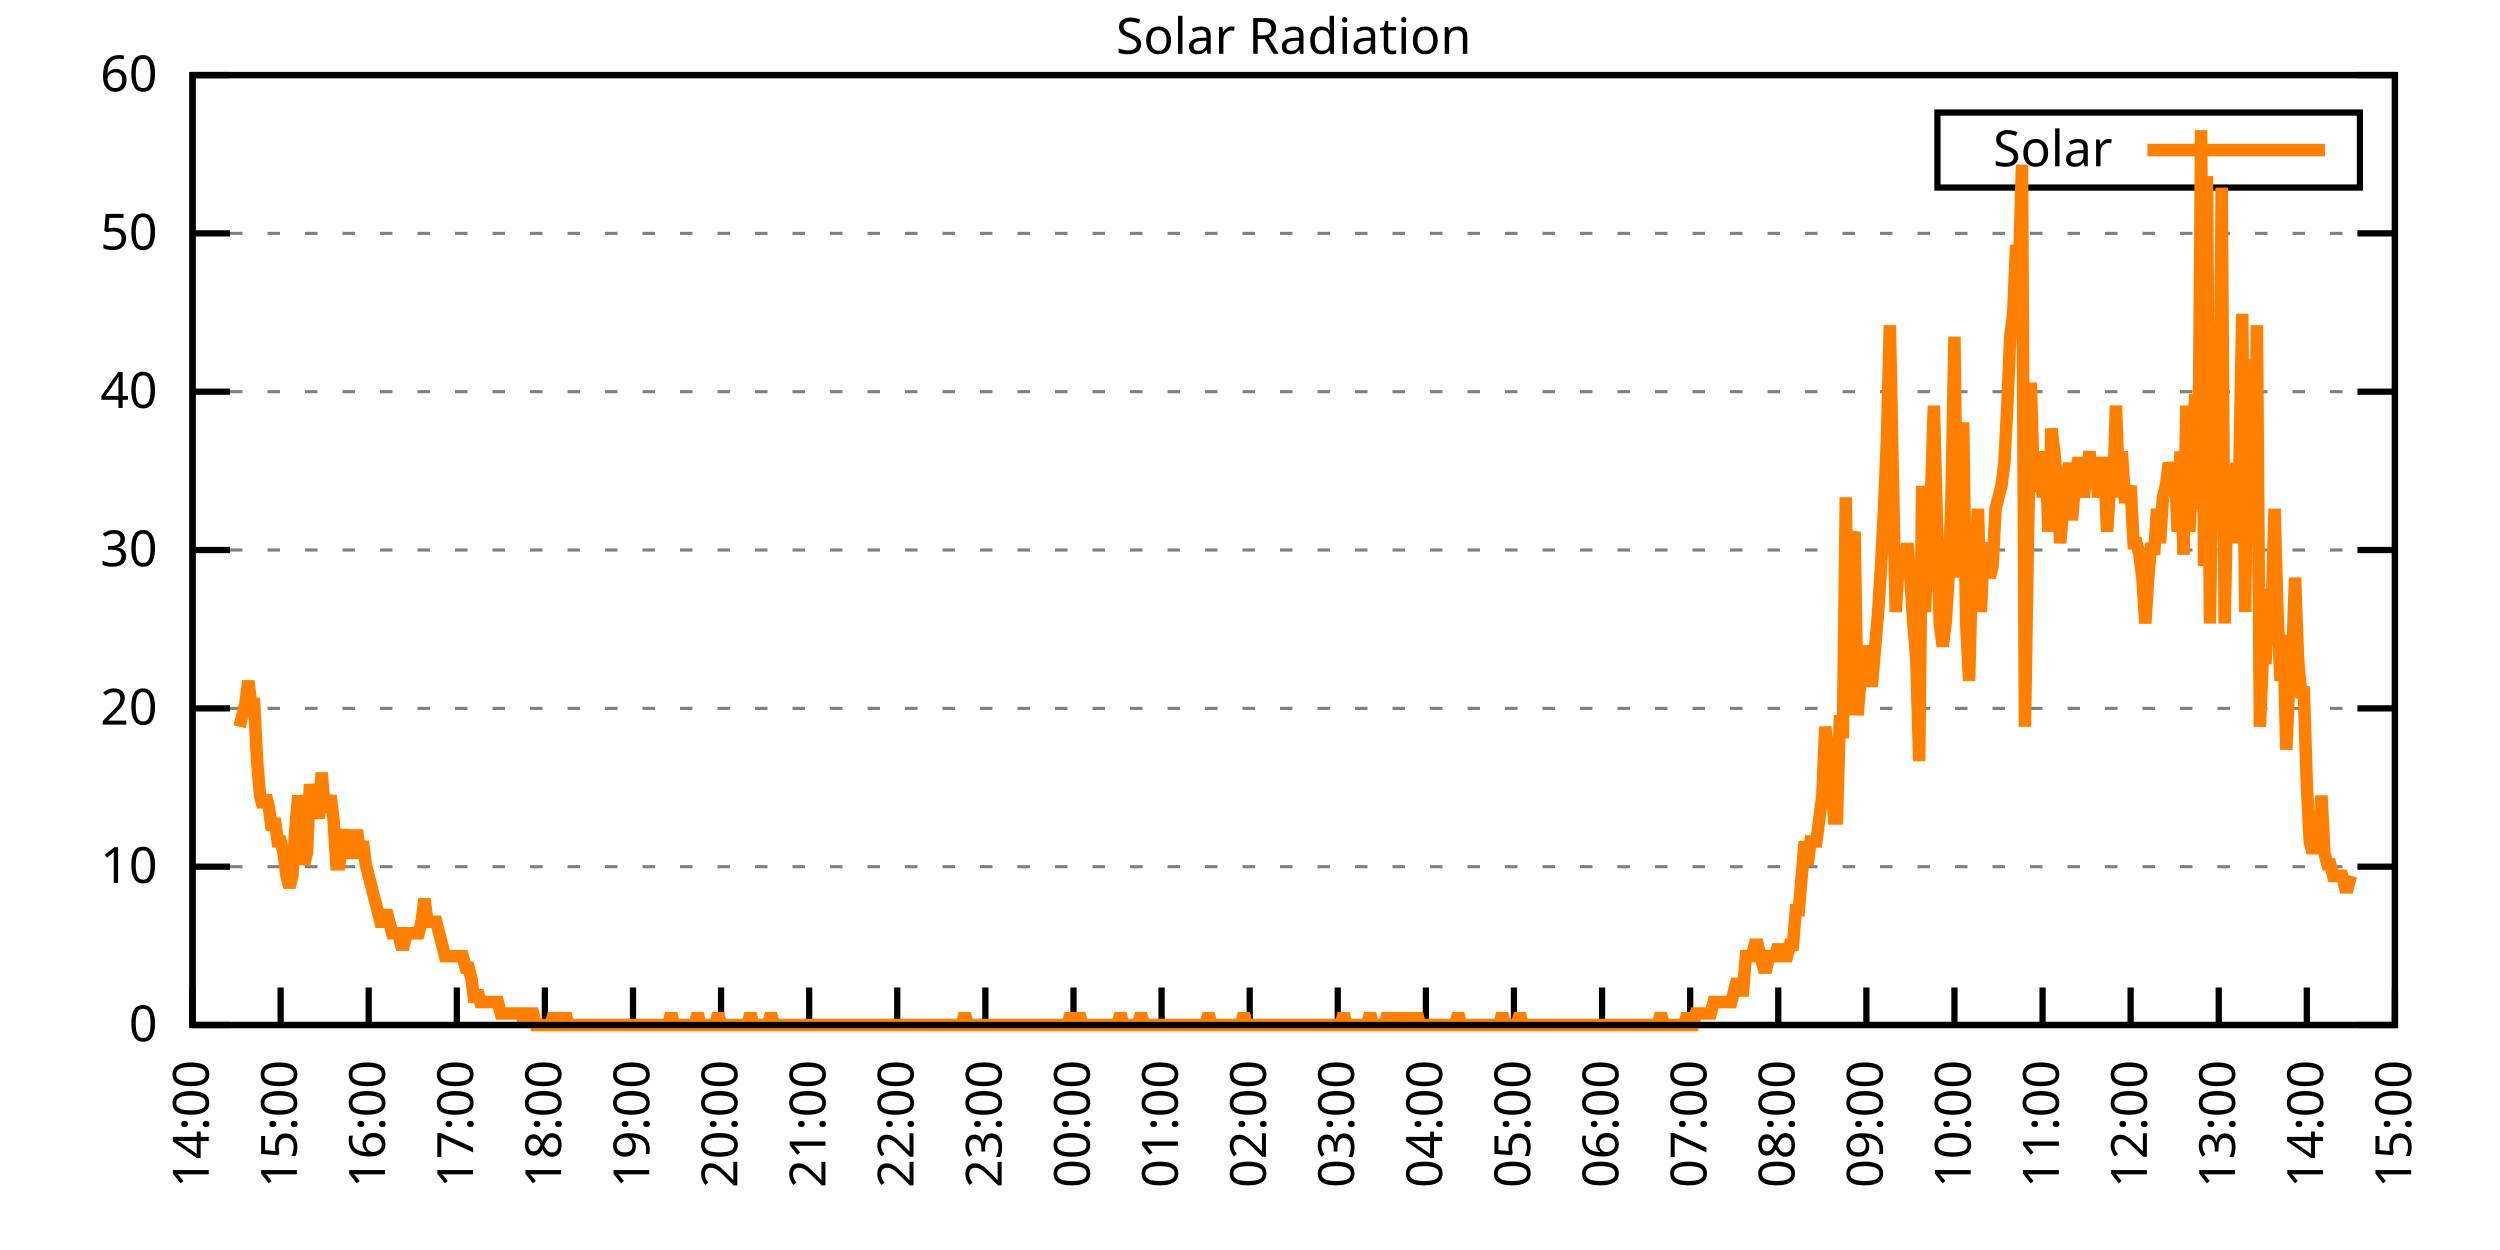
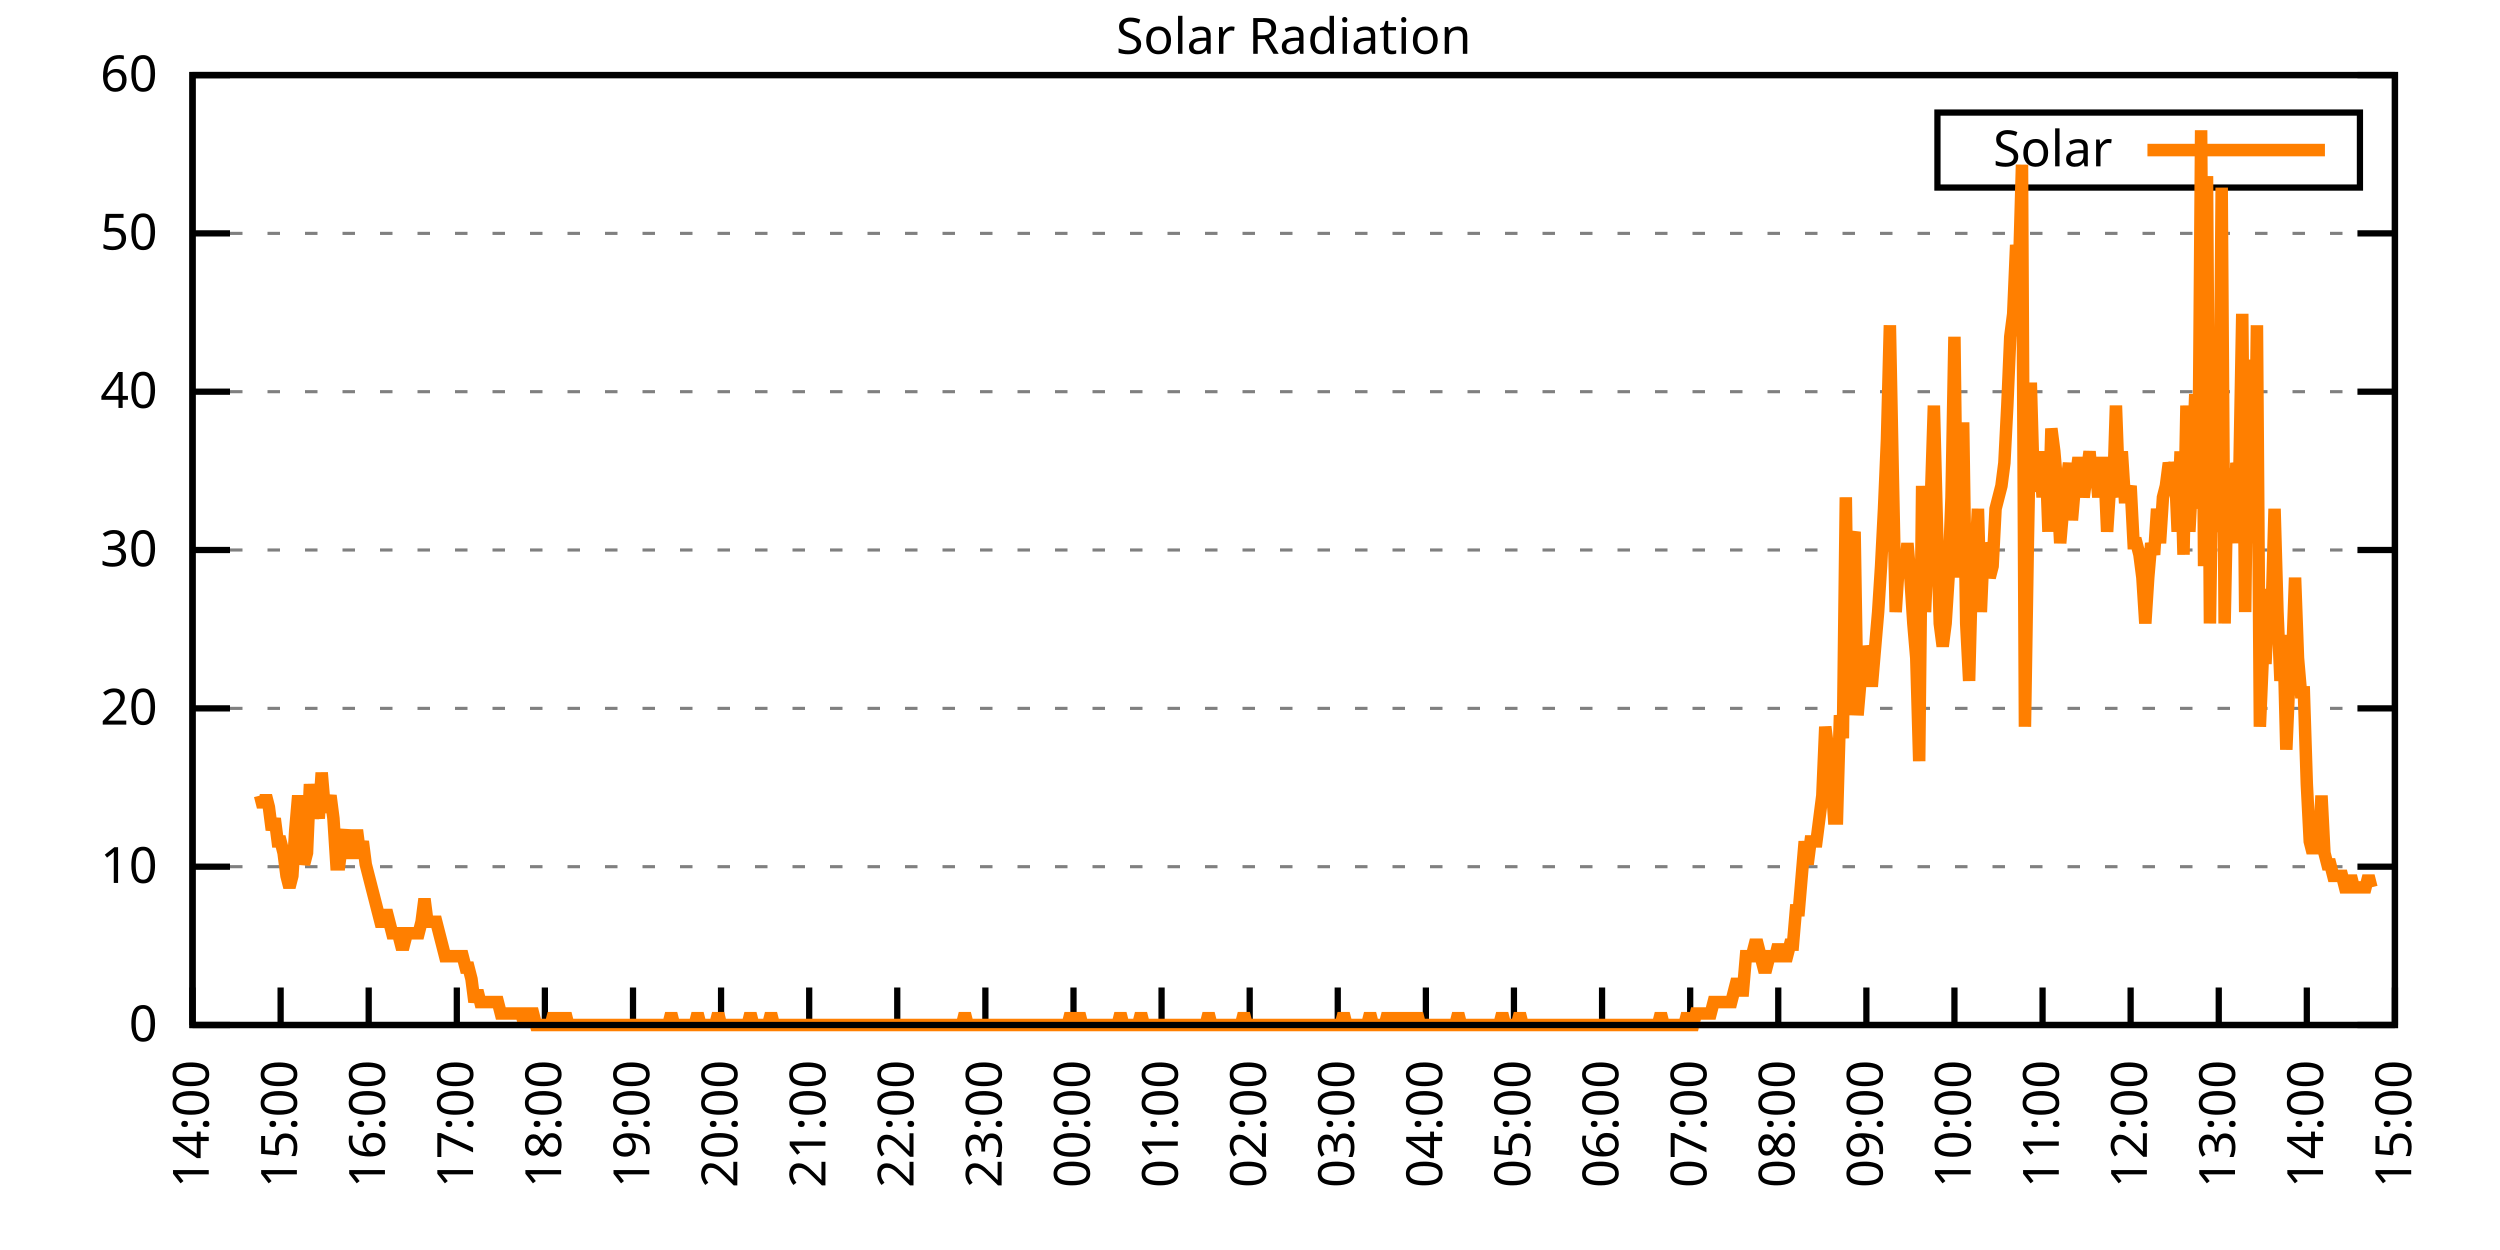
<svg xmlns="http://www.w3.org/2000/svg" xmlns:xlink="http://www.w3.org/1999/xlink" width="400" height="200" viewBox="0 0 400 200">
  <g id="gnuplot_canvas">
    <rect x="0" y="0" width="400" height="200" fill="none" />
    <defs>
      <circle id="gpDot" r="0.5" stroke-width="0.5" stroke="currentColor" />
      <path id="gpPt0" stroke-width="0.333" stroke="currentColor" d="M-1,0 h2 M0,-1 v2" />
      <path id="gpPt1" stroke-width="0.333" stroke="currentColor" d="M-1,-1 L1,1 M1,-1 L-1,1" />
      <path id="gpPt2" stroke-width="0.333" stroke="currentColor" d="M-1,0 L1,0 M0,-1 L0,1 M-1,-1 L1,1 M-1,1 L1,-1" />
      <rect id="gpPt3" stroke-width="0.333" stroke="currentColor" x="-1" y="-1" width="2" height="2" />
      <rect id="gpPt4" stroke-width="0.333" stroke="currentColor" fill="currentColor" x="-1" y="-1" width="2" height="2" />
      <circle id="gpPt5" stroke-width="0.333" stroke="currentColor" cx="0" cy="0" r="1" />
      <use xlink:href="#gpPt5" id="gpPt6" fill="currentColor" stroke="none" />
      <path id="gpPt7" stroke-width="0.333" stroke="currentColor" d="M0,-1.33 L-1.33,0.67 L1.33,0.67 z" />
      <use xlink:href="#gpPt7" id="gpPt8" fill="currentColor" stroke="none" />
      <use xlink:href="#gpPt7" id="gpPt9" stroke="currentColor" transform="rotate(180)" />
      <use xlink:href="#gpPt9" id="gpPt10" fill="currentColor" stroke="none" />
      <use xlink:href="#gpPt3" id="gpPt11" stroke="currentColor" transform="rotate(45)" />
      <use xlink:href="#gpPt11" id="gpPt12" fill="currentColor" stroke="none" />
      <path id="gpPt13" stroke-width="0.333" stroke="currentColor" d="M0,1.330 L1.265,0.411 L0.782,-1.067 L-0.782,-1.076 L-1.265,0.411 z" />
      <use xlink:href="#gpPt13" id="gpPt14" fill="currentColor" stroke="none" />
      <filter id="textbox" filterUnits="objectBoundingBox" x="0" y="0" height="1" width="1">
        <feFlood flood-color="white" flood-opacity="1" result="bgnd" />
        <feComposite in="SourceGraphic" in2="bgnd" operator="atop" />
      </filter>
      <filter id="greybox" filterUnits="objectBoundingBox" x="0" y="0" height="1" width="1">
        <feFlood flood-color="lightgrey" flood-opacity="1" result="grey" />
        <feComposite in="SourceGraphic" in2="grey" operator="atop" />
      </filter>
    </defs>
    <g fill="none" color="white" stroke="currentColor" stroke-width="1.00" stroke-linecap="butt" stroke-linejoin="miter">
</g>
    <g fill="none" color="black" stroke="currentColor" stroke-width="1.00" stroke-linecap="butt" stroke-linejoin="miter">
      <g stroke="none" shape-rendering="crispEdges">
        <polygon fill="rgb(255, 255, 255)" points="30.80,164.00 383.18,164.00 383.18,12.02 30.80,12.02 " />
      </g>
    </g>
    <g fill="none" color="black" stroke="currentColor" stroke-width="1.00" stroke-linecap="butt" stroke-linejoin="miter">
</g>
    <g fill="none" color="black" stroke="black" stroke-width="0.50" stroke-linecap="butt" stroke-linejoin="miter">
</g>
    <g fill="none" color="gray" stroke="currentColor" stroke-width="0.50" stroke-linecap="butt" stroke-linejoin="miter">
      <path stroke="gray" stroke-dasharray="2,4" class="gridline" d="M30.80,164.00 L383.19,164.00  " />
    </g>
    <g fill="none" color="gray" stroke="gray" stroke-width="1.00" stroke-linecap="butt" stroke-linejoin="miter">
</g>
    <g fill="none" color="black" stroke="currentColor" stroke-width="1.00" stroke-linecap="butt" stroke-linejoin="miter">
      <path stroke="black" d="M30.80,164.00 L36.80,164.00 M383.19,164.00 L377.19,164.00  " />
      <g transform="translate(25.20,166.60)" stroke="none" fill="black" font-family="Sans" font-size="8.00" text-anchor="end">
        <text>
          <tspan font-family="Sans"> 0</tspan>
        </text>
      </g>
    </g>
    <g fill="none" color="black" stroke="currentColor" stroke-width="1.00" stroke-linecap="butt" stroke-linejoin="miter">
</g>
    <g fill="none" color="black" stroke="black" stroke-width="0.50" stroke-linecap="butt" stroke-linejoin="miter">
</g>
    <g fill="none" color="gray" stroke="currentColor" stroke-width="0.50" stroke-linecap="butt" stroke-linejoin="miter">
      <path stroke="gray" stroke-dasharray="2,4" class="gridline" d="M30.80,138.67 L383.19,138.67  " />
    </g>
    <g fill="none" color="gray" stroke="gray" stroke-width="1.00" stroke-linecap="butt" stroke-linejoin="miter">
</g>
    <g fill="none" color="black" stroke="currentColor" stroke-width="1.00" stroke-linecap="butt" stroke-linejoin="miter">
      <path stroke="black" d="M30.80,138.67 L36.80,138.67 M383.19,138.67 L377.19,138.67  " />
      <g transform="translate(25.20,141.27)" stroke="none" fill="black" font-family="Sans" font-size="8.00" text-anchor="end">
        <text>
          <tspan font-family="Sans"> 10</tspan>
        </text>
      </g>
    </g>
    <g fill="none" color="black" stroke="currentColor" stroke-width="1.00" stroke-linecap="butt" stroke-linejoin="miter">
</g>
    <g fill="none" color="black" stroke="black" stroke-width="0.50" stroke-linecap="butt" stroke-linejoin="miter">
</g>
    <g fill="none" color="gray" stroke="currentColor" stroke-width="0.50" stroke-linecap="butt" stroke-linejoin="miter">
      <path stroke="gray" stroke-dasharray="2,4" class="gridline" d="M30.80,113.34 L383.19,113.34  " />
    </g>
    <g fill="none" color="gray" stroke="gray" stroke-width="1.00" stroke-linecap="butt" stroke-linejoin="miter">
</g>
    <g fill="none" color="black" stroke="currentColor" stroke-width="1.00" stroke-linecap="butt" stroke-linejoin="miter">
      <path stroke="black" d="M30.80,113.34 L36.80,113.34 M383.19,113.34 L377.19,113.34  " />
      <g transform="translate(25.20,115.94)" stroke="none" fill="black" font-family="Sans" font-size="8.00" text-anchor="end">
        <text>
          <tspan font-family="Sans"> 20</tspan>
        </text>
      </g>
    </g>
    <g fill="none" color="black" stroke="currentColor" stroke-width="1.00" stroke-linecap="butt" stroke-linejoin="miter">
</g>
    <g fill="none" color="black" stroke="black" stroke-width="0.50" stroke-linecap="butt" stroke-linejoin="miter">
</g>
    <g fill="none" color="gray" stroke="currentColor" stroke-width="0.50" stroke-linecap="butt" stroke-linejoin="miter">
      <path stroke="gray" stroke-dasharray="2,4" class="gridline" d="M30.80,88.00 L383.19,88.00  " />
    </g>
    <g fill="none" color="gray" stroke="gray" stroke-width="1.00" stroke-linecap="butt" stroke-linejoin="miter">
</g>
    <g fill="none" color="black" stroke="currentColor" stroke-width="1.00" stroke-linecap="butt" stroke-linejoin="miter">
      <path stroke="black" d="M30.80,88.00 L36.80,88.00 M383.19,88.00 L377.19,88.00  " />
      <g transform="translate(25.20,90.60)" stroke="none" fill="black" font-family="Sans" font-size="8.00" text-anchor="end">
        <text>
          <tspan font-family="Sans"> 30</tspan>
        </text>
      </g>
    </g>
    <g fill="none" color="black" stroke="currentColor" stroke-width="1.00" stroke-linecap="butt" stroke-linejoin="miter">
</g>
    <g fill="none" color="black" stroke="black" stroke-width="0.50" stroke-linecap="butt" stroke-linejoin="miter">
</g>
    <g fill="none" color="gray" stroke="currentColor" stroke-width="0.50" stroke-linecap="butt" stroke-linejoin="miter">
      <path stroke="gray" stroke-dasharray="2,4" class="gridline" d="M30.80,62.67 L383.19,62.67  " />
    </g>
    <g fill="none" color="gray" stroke="gray" stroke-width="1.00" stroke-linecap="butt" stroke-linejoin="miter">
</g>
    <g fill="none" color="black" stroke="currentColor" stroke-width="1.00" stroke-linecap="butt" stroke-linejoin="miter">
      <path stroke="black" d="M30.80,62.67 L36.80,62.67 M383.19,62.67 L377.19,62.67  " />
      <g transform="translate(25.20,65.27)" stroke="none" fill="black" font-family="Sans" font-size="8.00" text-anchor="end">
        <text>
          <tspan font-family="Sans"> 40</tspan>
        </text>
      </g>
    </g>
    <g fill="none" color="black" stroke="currentColor" stroke-width="1.00" stroke-linecap="butt" stroke-linejoin="miter">
</g>
    <g fill="none" color="black" stroke="black" stroke-width="0.50" stroke-linecap="butt" stroke-linejoin="miter">
</g>
    <g fill="none" color="gray" stroke="currentColor" stroke-width="0.50" stroke-linecap="butt" stroke-linejoin="miter">
      <path stroke="gray" stroke-dasharray="2,4" class="gridline" d="M30.80,37.34 L383.19,37.34  " />
    </g>
    <g fill="none" color="gray" stroke="gray" stroke-width="1.00" stroke-linecap="butt" stroke-linejoin="miter">
</g>
    <g fill="none" color="black" stroke="currentColor" stroke-width="1.00" stroke-linecap="butt" stroke-linejoin="miter">
      <path stroke="black" d="M30.80,37.34 L36.80,37.34 M383.19,37.34 L377.19,37.34  " />
      <g transform="translate(25.20,39.94)" stroke="none" fill="black" font-family="Sans" font-size="8.00" text-anchor="end">
        <text>
          <tspan font-family="Sans"> 50</tspan>
        </text>
      </g>
    </g>
    <g fill="none" color="black" stroke="currentColor" stroke-width="1.00" stroke-linecap="butt" stroke-linejoin="miter">
</g>
    <g fill="none" color="black" stroke="black" stroke-width="0.50" stroke-linecap="butt" stroke-linejoin="miter">
</g>
    <g fill="none" color="gray" stroke="currentColor" stroke-width="0.50" stroke-linecap="butt" stroke-linejoin="miter">
      <path stroke="gray" stroke-dasharray="2,4" class="gridline" d="M30.80,12.01 L383.19,12.01  " />
    </g>
    <g fill="none" color="gray" stroke="gray" stroke-width="1.00" stroke-linecap="butt" stroke-linejoin="miter">
</g>
    <g fill="none" color="black" stroke="currentColor" stroke-width="1.00" stroke-linecap="butt" stroke-linejoin="miter">
      <path stroke="black" d="M30.80,12.01 L36.80,12.01 M383.19,12.01 L377.19,12.01  " />
      <g transform="translate(25.20,14.61)" stroke="none" fill="black" font-family="Sans" font-size="8.00" text-anchor="end">
        <text>
          <tspan font-family="Sans"> 60</tspan>
        </text>
      </g>
    </g>
    <g fill="none" color="black" stroke="currentColor" stroke-width="1.00" stroke-linecap="butt" stroke-linejoin="miter">
      <path stroke="black" d="M30.80,164.00 L30.80,158.00  " />
      <g transform="translate(33.40,169.60) rotate(270.00)" stroke="none" fill="black" font-family="Sans" font-size="8.00" text-anchor="end">
        <text>
          <tspan font-family="Sans">14:00</tspan>
        </text>
      </g>
    </g>
    <g fill="none" color="black" stroke="currentColor" stroke-width="1.00" stroke-linecap="butt" stroke-linejoin="miter">
      <path stroke="black" d="M44.90,164.00 L44.90,158.00  " />
      <g transform="translate(47.50,169.60) rotate(270.00)" stroke="none" fill="black" font-family="Sans" font-size="8.00" text-anchor="end">
        <text>
          <tspan font-family="Sans">15:00</tspan>
        </text>
      </g>
    </g>
    <g fill="none" color="black" stroke="currentColor" stroke-width="1.00" stroke-linecap="butt" stroke-linejoin="miter">
      <path stroke="black" d="M58.99,164.00 L58.99,158.00  " />
      <g transform="translate(61.59,169.60) rotate(270.00)" stroke="none" fill="black" font-family="Sans" font-size="8.00" text-anchor="end">
        <text>
          <tspan font-family="Sans">16:00</tspan>
        </text>
      </g>
    </g>
    <g fill="none" color="black" stroke="currentColor" stroke-width="1.00" stroke-linecap="butt" stroke-linejoin="miter">
      <path stroke="black" d="M73.09,164.00 L73.09,158.00  " />
      <g transform="translate(75.69,169.60) rotate(270.00)" stroke="none" fill="black" font-family="Sans" font-size="8.00" text-anchor="end">
        <text>
          <tspan font-family="Sans">17:00</tspan>
        </text>
      </g>
    </g>
    <g fill="none" color="black" stroke="currentColor" stroke-width="1.00" stroke-linecap="butt" stroke-linejoin="miter">
      <path stroke="black" d="M87.18,164.00 L87.18,158.00  " />
      <g transform="translate(89.78,169.60) rotate(270.00)" stroke="none" fill="black" font-family="Sans" font-size="8.00" text-anchor="end">
        <text>
          <tspan font-family="Sans">18:00</tspan>
        </text>
      </g>
    </g>
    <g fill="none" color="black" stroke="currentColor" stroke-width="1.00" stroke-linecap="butt" stroke-linejoin="miter">
      <path stroke="black" d="M101.28,164.00 L101.28,158.00  " />
      <g transform="translate(103.88,169.60) rotate(270.00)" stroke="none" fill="black" font-family="Sans" font-size="8.00" text-anchor="end">
        <text>
          <tspan font-family="Sans">19:00</tspan>
        </text>
      </g>
    </g>
    <g fill="none" color="black" stroke="currentColor" stroke-width="1.00" stroke-linecap="butt" stroke-linejoin="miter">
      <path stroke="black" d="M115.37,164.00 L115.37,158.00  " />
      <g transform="translate(117.97,169.60) rotate(270.00)" stroke="none" fill="black" font-family="Sans" font-size="8.00" text-anchor="end">
        <text>
          <tspan font-family="Sans">20:00</tspan>
        </text>
      </g>
    </g>
    <g fill="none" color="black" stroke="currentColor" stroke-width="1.00" stroke-linecap="butt" stroke-linejoin="miter">
      <path stroke="black" d="M129.47,164.00 L129.47,158.00  " />
      <g transform="translate(132.07,169.60) rotate(270.00)" stroke="none" fill="black" font-family="Sans" font-size="8.00" text-anchor="end">
        <text>
          <tspan font-family="Sans">21:00</tspan>
        </text>
      </g>
    </g>
    <g fill="none" color="black" stroke="currentColor" stroke-width="1.00" stroke-linecap="butt" stroke-linejoin="miter">
      <path stroke="black" d="M143.56,164.00 L143.56,158.00  " />
      <g transform="translate(146.16,169.60) rotate(270.00)" stroke="none" fill="black" font-family="Sans" font-size="8.00" text-anchor="end">
        <text>
          <tspan font-family="Sans">22:00</tspan>
        </text>
      </g>
    </g>
    <g fill="none" color="black" stroke="currentColor" stroke-width="1.00" stroke-linecap="butt" stroke-linejoin="miter">
      <path stroke="black" d="M157.66,164.00 L157.66,158.00  " />
      <g transform="translate(160.26,169.60) rotate(270.00)" stroke="none" fill="black" font-family="Sans" font-size="8.00" text-anchor="end">
        <text>
          <tspan font-family="Sans">23:00</tspan>
        </text>
      </g>
    </g>
    <g fill="none" color="black" stroke="currentColor" stroke-width="1.00" stroke-linecap="butt" stroke-linejoin="miter">
      <path stroke="black" d="M171.76,164.00 L171.76,158.00  " />
      <g transform="translate(174.36,169.60) rotate(270.00)" stroke="none" fill="black" font-family="Sans" font-size="8.00" text-anchor="end">
        <text>
          <tspan font-family="Sans">00:00</tspan>
        </text>
      </g>
    </g>
    <g fill="none" color="black" stroke="currentColor" stroke-width="1.00" stroke-linecap="butt" stroke-linejoin="miter">
      <path stroke="black" d="M185.85,164.00 L185.85,158.00  " />
      <g transform="translate(188.45,169.60) rotate(270.00)" stroke="none" fill="black" font-family="Sans" font-size="8.00" text-anchor="end">
        <text>
          <tspan font-family="Sans">01:00</tspan>
        </text>
      </g>
    </g>
    <g fill="none" color="black" stroke="currentColor" stroke-width="1.00" stroke-linecap="butt" stroke-linejoin="miter">
      <path stroke="black" d="M199.95,164.00 L199.95,158.00  " />
      <g transform="translate(202.55,169.60) rotate(270.00)" stroke="none" fill="black" font-family="Sans" font-size="8.00" text-anchor="end">
        <text>
          <tspan font-family="Sans">02:00</tspan>
        </text>
      </g>
    </g>
    <g fill="none" color="black" stroke="currentColor" stroke-width="1.00" stroke-linecap="butt" stroke-linejoin="miter">
      <path stroke="black" d="M214.04,164.00 L214.04,158.00  " />
      <g transform="translate(216.64,169.60) rotate(270.00)" stroke="none" fill="black" font-family="Sans" font-size="8.00" text-anchor="end">
        <text>
          <tspan font-family="Sans">03:00</tspan>
        </text>
      </g>
    </g>
    <g fill="none" color="black" stroke="currentColor" stroke-width="1.00" stroke-linecap="butt" stroke-linejoin="miter">
      <path stroke="black" d="M228.14,164.00 L228.14,158.00  " />
      <g transform="translate(230.74,169.60) rotate(270.00)" stroke="none" fill="black" font-family="Sans" font-size="8.00" text-anchor="end">
        <text>
          <tspan font-family="Sans">04:00</tspan>
        </text>
      </g>
    </g>
    <g fill="none" color="black" stroke="currentColor" stroke-width="1.00" stroke-linecap="butt" stroke-linejoin="miter">
      <path stroke="black" d="M242.23,164.00 L242.23,158.00  " />
      <g transform="translate(244.83,169.60) rotate(270.00)" stroke="none" fill="black" font-family="Sans" font-size="8.00" text-anchor="end">
        <text>
          <tspan font-family="Sans">05:00</tspan>
        </text>
      </g>
    </g>
    <g fill="none" color="black" stroke="currentColor" stroke-width="1.00" stroke-linecap="butt" stroke-linejoin="miter">
      <path stroke="black" d="M256.33,164.00 L256.33,158.00  " />
      <g transform="translate(258.93,169.60) rotate(270.00)" stroke="none" fill="black" font-family="Sans" font-size="8.00" text-anchor="end">
        <text>
          <tspan font-family="Sans">06:00</tspan>
        </text>
      </g>
    </g>
    <g fill="none" color="black" stroke="currentColor" stroke-width="1.00" stroke-linecap="butt" stroke-linejoin="miter">
      <path stroke="black" d="M270.43,164.00 L270.43,158.00  " />
      <g transform="translate(273.03,169.60) rotate(270.00)" stroke="none" fill="black" font-family="Sans" font-size="8.00" text-anchor="end">
        <text>
          <tspan font-family="Sans">07:00</tspan>
        </text>
      </g>
    </g>
    <g fill="none" color="black" stroke="currentColor" stroke-width="1.00" stroke-linecap="butt" stroke-linejoin="miter">
      <path stroke="black" d="M284.52,164.00 L284.52,158.00  " />
      <g transform="translate(287.12,169.60) rotate(270.00)" stroke="none" fill="black" font-family="Sans" font-size="8.00" text-anchor="end">
        <text>
          <tspan font-family="Sans">08:00</tspan>
        </text>
      </g>
    </g>
    <g fill="none" color="black" stroke="currentColor" stroke-width="1.00" stroke-linecap="butt" stroke-linejoin="miter">
      <path stroke="black" d="M298.62,164.00 L298.62,158.00  " />
      <g transform="translate(301.22,169.60) rotate(270.00)" stroke="none" fill="black" font-family="Sans" font-size="8.00" text-anchor="end">
        <text>
          <tspan font-family="Sans">09:00</tspan>
        </text>
      </g>
    </g>
    <g fill="none" color="black" stroke="currentColor" stroke-width="1.00" stroke-linecap="butt" stroke-linejoin="miter">
      <path stroke="black" d="M312.71,164.00 L312.71,158.00  " />
      <g transform="translate(315.31,169.60) rotate(270.00)" stroke="none" fill="black" font-family="Sans" font-size="8.00" text-anchor="end">
        <text>
          <tspan font-family="Sans">10:00</tspan>
        </text>
      </g>
    </g>
    <g fill="none" color="black" stroke="currentColor" stroke-width="1.00" stroke-linecap="butt" stroke-linejoin="miter">
      <path stroke="black" d="M326.81,164.00 L326.81,158.00  " />
      <g transform="translate(329.41,169.60) rotate(270.00)" stroke="none" fill="black" font-family="Sans" font-size="8.00" text-anchor="end">
        <text>
          <tspan font-family="Sans">11:00</tspan>
        </text>
      </g>
    </g>
    <g fill="none" color="black" stroke="currentColor" stroke-width="1.00" stroke-linecap="butt" stroke-linejoin="miter">
      <path stroke="black" d="M340.90,164.00 L340.90,158.00  " />
      <g transform="translate(343.50,169.60) rotate(270.00)" stroke="none" fill="black" font-family="Sans" font-size="8.00" text-anchor="end">
        <text>
          <tspan font-family="Sans">12:00</tspan>
        </text>
      </g>
    </g>
    <g fill="none" color="black" stroke="currentColor" stroke-width="1.00" stroke-linecap="butt" stroke-linejoin="miter">
      <path stroke="black" d="M355.00,164.00 L355.00,158.00  " />
      <g transform="translate(357.60,169.60) rotate(270.00)" stroke="none" fill="black" font-family="Sans" font-size="8.00" text-anchor="end">
        <text>
          <tspan font-family="Sans">13:00</tspan>
        </text>
      </g>
    </g>
    <g fill="none" color="black" stroke="currentColor" stroke-width="1.00" stroke-linecap="butt" stroke-linejoin="miter">
      <path stroke="black" d="M369.09,164.00 L369.09,158.00  " />
      <g transform="translate(371.69,169.60) rotate(270.00)" stroke="none" fill="black" font-family="Sans" font-size="8.00" text-anchor="end">
        <text>
          <tspan font-family="Sans">14:00</tspan>
        </text>
      </g>
    </g>
    <g fill="none" color="black" stroke="currentColor" stroke-width="1.00" stroke-linecap="butt" stroke-linejoin="miter">
      <path stroke="black" d="M383.19,164.00 L383.19,158.00  " />
      <g transform="translate(385.79,169.60) rotate(270.00)" stroke="none" fill="black" font-family="Sans" font-size="8.00" text-anchor="end">
        <text>
          <tspan font-family="Sans">15:00</tspan>
        </text>
      </g>
    </g>
    <g fill="none" color="black" stroke="currentColor" stroke-width="1.00" stroke-linecap="butt" stroke-linejoin="miter">
</g>
    <g fill="none" color="black" stroke="currentColor" stroke-width="1.00" stroke-linecap="butt" stroke-linejoin="miter">
      <path stroke="black" d="M30.80,12.01 L30.80,164.00 L383.19,164.00 L383.19,12.01 L30.80,12.01 Z  " />
    </g>
    <g fill="none" color="black" stroke="currentColor" stroke-width="1.00" stroke-linecap="butt" stroke-linejoin="miter">
</g>
    <g fill="none" color="black" stroke="currentColor" stroke-width="1.00" stroke-linecap="butt" stroke-linejoin="miter">
      <path stroke="black" d="M309.99,30.01 L309.99,18.01 L377.59,18.01 L377.59,30.01 L309.99,30.01 Z  " />
    </g>
    <g id="Solar_Radiation_plot_1">
      <g fill="none" color="white" stroke="black" stroke-width="2.00" stroke-linecap="butt" stroke-linejoin="miter">
</g>
      <g fill="none" color="black" stroke="currentColor" stroke-width="2.00" stroke-linecap="butt" stroke-linejoin="miter">
        <g transform="translate(337.99,26.61)" stroke="none" fill="black" font-family="Sans" font-size="8.00" text-anchor="end">
          <text>
            <tspan font-family="Sans">Solar</tspan>
          </text>
        </g>
      </g>
      <g fill="none" color="black" stroke="currentColor" stroke-width="2.00" stroke-linecap="butt" stroke-linejoin="miter">
-         <path stroke="rgb(255, 127,   0)" d="M343.59,24.01 L371.99,24.01 M38.32,116.28 L38.79,114.44 L39.26,112.61 L39.73,108.94 L40.20,112.61 L40.67,112.61   L41.14,121.79 L41.61,127.29 L42.08,129.13 L42.55,127.29 L43.02,129.13 L43.49,132.80 L43.96,130.96 L44.43,134.63   L44.90,134.63 L45.37,136.47 L45.84,140.14 L46.31,141.98 L46.78,140.14 L47.24,132.80 L47.71,127.29 L48.18,132.80   L48.65,138.30 L49.12,136.47 L49.59,125.46 L50.06,130.96 L50.53,127.29 L51.00,130.96 L51.47,123.62 L51.94,129.13   L52.41,129.13 L52.88,127.29 L53.35,130.96 L53.82,138.30 L54.29,138.30 L54.76,134.63 L55.23,132.80 L55.70,136.47   L56.17,136.47 L56.64,136.47 L57.11,132.80 L57.58,136.47 L58.05,134.63 L58.52,138.30 L58.99,140.14 L59.46,141.98   L59.93,143.81 L60.40,145.65 L60.87,147.48 L61.34,147.48 L61.81,145.65 L62.28,147.48 L62.75,149.32 L63.22,149.32   L63.69,149.32 L64.16,151.15 L64.63,151.15 L65.10,149.32 L65.57,149.32 L66.04,149.32 L66.51,149.32 L66.98,149.32   L67.45,147.48 L67.92,143.81 L68.39,147.48 L68.86,147.48 L69.33,147.48 L69.80,147.48 L70.27,149.32 L70.74,151.15   L71.21,152.99 L71.68,152.99 L72.15,152.99 L72.62,152.99 L73.09,152.99 L73.56,152.99 L74.03,152.99 L74.50,154.82   L74.97,154.82 L75.44,156.66 L75.91,160.33 L76.38,158.49 L76.85,160.33 L77.32,160.33 L77.79,160.33 L78.26,160.33   L78.73,160.33 L79.19,160.33 L79.66,160.33 L80.13,162.16 L80.60,162.16 L81.07,162.16 L81.54,162.16 L82.01,162.16   L82.48,162.16 L82.95,162.16 L83.42,162.16 L83.89,164.00 L84.36,162.16 L84.83,162.16 L85.30,162.16 L85.77,164.00   L86.24,164.00 L86.71,164.00 L87.18,164.00 L87.65,164.00 L88.12,164.00 L88.59,162.16 L89.06,164.00 L89.53,164.00   L90.00,164.00 L90.47,162.16 L90.94,164.00 L91.41,164.00 L91.88,164.00 L92.35,164.00 L92.82,164.00 L93.29,164.00   L93.76,164.00 L94.23,164.00 L94.70,164.00 L95.17,164.00 L95.64,164.00 L96.11,164.00 L96.58,164.00 L97.05,164.00   L97.52,164.00 L97.99,164.00 L98.46,164.00 L98.93,164.00 L99.40,164.00 L99.87,164.00 L100.34,164.00 L100.81,164.00   L101.28,164.00 L101.75,164.00 L102.22,164.00 L102.69,164.00 L103.16,164.00 L103.63,164.00 L104.10,164.00 L104.57,164.00   L105.04,164.00 L105.51,164.00 L105.98,164.00 L106.45,164.00 L106.92,164.00 L107.39,162.16 L107.86,164.00 L108.33,164.00   L108.80,164.00 L109.27,164.00 L109.74,164.00 L110.21,164.00 L110.68,164.00 L111.14,164.00 L111.61,162.16 L112.08,164.00   L112.55,164.00 L113.02,164.00 L113.49,164.00 L113.96,164.00 L114.43,164.00 L114.90,162.16 L115.37,164.00 L115.84,164.00   L116.31,164.00 L116.78,164.00 L117.25,164.00 L117.72,164.00 L118.19,164.00 L118.66,164.00 L119.13,164.00 L119.60,164.00   L120.07,162.16 L120.54,164.00 L121.01,164.00 L121.48,164.00 L121.95,164.00 L122.42,164.00 L122.89,164.00 L123.36,162.16   L123.83,164.00 L124.30,164.00 L124.77,164.00 L125.24,164.00 L125.71,164.00 L126.18,164.00 L126.65,164.00 L127.12,164.00   L127.59,164.00 L128.06,164.00 L128.53,164.00 L129.00,164.00 L129.47,164.00 L129.94,164.00 L130.41,164.00 L130.88,164.00   L131.35,164.00 L131.82,164.00 L132.29,164.00 L132.76,164.00 L133.23,164.00 L133.70,164.00 L134.17,164.00 L134.64,164.00   L135.11,164.00 L135.58,164.00 L136.05,164.00 L136.52,164.00 L136.99,164.00 L137.46,164.00 L137.93,164.00 L138.40,164.00   L138.87,164.00 L139.34,164.00 L139.81,164.00 L140.28,164.00 L140.75,164.00 L141.22,164.00 L141.69,164.00 L142.16,164.00   L142.63,164.00 L143.09,164.00 L143.56,164.00 L144.03,164.00 L144.50,164.00 L144.97,164.00 L145.44,164.00 L145.91,164.00   L146.38,164.00 L146.85,164.00 L147.32,164.00 L147.79,164.00 L148.26,164.00 L148.73,164.00 L149.20,164.00 L149.67,164.00   L150.14,164.00 L150.61,164.00 L151.08,164.00 L151.55,164.00 L152.02,164.00 L152.49,164.00 L152.96,164.00 L153.43,164.00   L153.90,164.00 L154.37,162.16 L154.84,164.00 L155.31,164.00 L155.78,164.00 L156.25,164.00 L156.72,164.00 L157.19,164.00   L157.66,164.00 L158.13,164.00 L158.60,164.00 L159.07,164.00 L159.54,164.00 L160.01,164.00 L160.48,164.00 L160.95,164.00   L161.42,164.00 L161.89,164.00 L162.36,164.00 L162.83,164.00 L163.30,164.00 L163.77,164.00 L164.24,164.00 L164.71,164.00   L165.18,164.00 L165.65,164.00 L166.12,164.00 L166.59,164.00 L167.06,164.00 L167.53,164.00 L168.00,164.00 L168.47,164.00   L168.94,164.00 L169.41,164.00 L169.88,164.00 L170.35,164.00 L170.82,164.00 L171.29,162.16 L171.76,164.00 L172.23,164.00   L172.70,162.16 L173.17,164.00 L173.64,164.00 L174.11,164.00 L174.58,164.00 L175.04,164.00 L175.51,164.00 L175.98,164.00   L176.45,164.00 L176.92,164.00 L177.39,164.00 L177.86,164.00 L178.33,164.00 L178.80,164.00 L179.27,162.16 L179.74,164.00   L180.21,164.00 L180.68,164.00 L181.15,164.00 L181.62,164.00 L182.09,164.00 L182.56,162.16 L183.03,164.00 L183.50,164.00   L183.97,164.00 L184.44,164.00 L184.91,164.00 L185.38,164.00 L185.85,164.00 L186.32,164.00 L186.79,164.00 L187.26,164.00   L187.73,164.00 L188.20,164.00 L188.67,164.00 L189.14,164.00 L189.61,164.00 L190.08,164.00 L190.55,164.00 L191.02,164.00   L191.49,164.00 L191.96,164.00 L192.43,164.00 L192.90,164.00 L193.37,162.16 L193.84,164.00 L194.31,164.00 L194.78,164.00   L195.25,164.00 L195.72,164.00 L196.19,164.00 L196.66,164.00 L197.13,164.00 L197.60,164.00 L198.07,164.00 L198.54,164.00   L199.01,162.16 L199.48,164.00 L199.95,164.00 L200.42,164.00 L200.89,164.00 L201.36,164.00 L201.83,164.00 L202.30,164.00   L202.77,164.00 L203.24,164.00 L203.71,164.00 L204.18,164.00 L204.65,164.00 L205.12,164.00 L205.59,164.00 L206.06,164.00   L206.53,164.00 L207.00,164.00 L207.46,164.00 L207.93,164.00 L208.40,164.00 L208.87,164.00 L209.34,164.00 L209.81,164.00   L210.28,164.00 L210.75,164.00 L211.22,164.00 L211.69,164.00 L212.16,164.00 L212.63,164.00 L213.10,164.00 L213.57,164.00   L214.04,164.00 L214.51,164.00 L214.98,162.16 L215.45,164.00 L215.92,164.00 L216.39,164.00 L216.86,164.00 L217.33,164.00   L217.80,164.00 L218.27,164.00 L218.74,164.00 L219.21,162.16 L219.68,164.00 L220.15,164.00 L220.62,164.00 L221.09,164.00   L221.56,164.00 L222.03,162.16 L222.50,164.00 L222.97,164.00 L223.44,162.16 L223.91,164.00 L224.38,164.00 L224.85,162.16   L225.32,164.00 L225.79,164.00 L226.26,164.00 L226.73,162.16 L227.20,164.00 L227.67,164.00 L228.14,164.00 L228.61,164.00   L229.08,164.00 L229.55,164.00 L230.02,164.00 L230.49,164.00 L230.96,164.00 L231.43,164.00 L231.90,164.00 L232.37,164.00   L232.84,164.00 L233.31,162.16 L233.78,164.00 L234.25,164.00 L234.72,164.00 L235.19,164.00 L235.66,164.00 L236.13,164.00   L236.60,164.00 L237.07,164.00 L237.54,164.00 L238.01,164.00 L238.48,164.00 L238.95,164.00 L239.41,164.00 L239.88,164.00   L240.35,162.16 L240.82,164.00 L241.29,164.00 L241.76,164.00 L242.23,164.00 L242.70,164.00 L243.17,162.16 L243.64,164.00   L244.11,164.00 L244.58,164.00 L245.05,164.00 L245.52,164.00 L245.99,164.00 L246.46,164.00 L246.93,164.00 L247.40,164.00   L247.87,164.00 L248.34,164.00 L248.81,164.00 L249.28,164.00 L249.75,164.00 L250.22,164.00 L250.69,164.00 L251.16,164.00   L251.63,164.00 L252.10,164.00 L252.57,164.00 L253.04,164.00 L253.51,164.00 L253.98,164.00 L254.45,164.00 L254.92,164.00   L255.39,164.00 L255.86,164.00 L256.33,164.00 L256.80,164.00 L257.27,164.00 L257.74,164.00 L258.21,164.00 L258.68,164.00   L259.15,164.00 L259.62,164.00 L260.09,164.00 L260.56,164.00 L261.03,164.00 L261.50,164.00 L261.97,164.00 L262.44,164.00   L262.91,164.00 L263.38,164.00 L263.85,164.00 L264.32,164.00 L264.79,164.00 L265.26,164.00 L265.73,162.16 L266.20,164.00   L266.67,164.00 L267.14,164.00 L267.61,164.00 L268.08,164.00 L268.55,164.00 L269.02,164.00 L269.49,164.00 L269.96,162.16   L270.43,164.00 L270.90,164.00 L271.36,162.16 L271.83,162.16 L272.30,162.16 L272.77,162.16 L273.24,162.16 L273.71,162.16   L274.18,160.33 L274.65,160.33 L275.12,160.33 L275.59,160.33 L276.06,160.33 L276.53,160.33 L277.00,160.33 L277.47,158.49   L277.94,156.66 L278.41,158.49 L278.88,158.49 L279.35,152.99 L279.82,152.99 L280.29,152.99 L280.76,151.15 L281.23,151.15   L281.70,152.99 L282.17,154.82 L282.64,154.82 L283.11,152.99 L283.58,152.99 L284.05,152.99 L284.52,151.15 L284.99,152.99   L285.46,152.99 L285.93,152.99 L286.40,151.15 L286.87,151.15 L287.34,145.65 L287.81,145.65 L288.28,140.14 L288.75,134.63   L289.22,138.30 L289.69,134.63 L290.16,134.63 L290.63,134.63 L291.10,130.96 L291.57,127.29 L292.04,116.28 L292.51,119.95   L292.98,123.62 L293.45,130.96 L293.92,130.96 L294.39,114.44 L294.86,118.12 L295.33,79.57 L295.80,114.44 L296.27,86.91   L296.74,85.08 L297.21,114.44 L297.68,108.94 L298.15,103.43 L298.62,105.27 L299.09,108.94 L299.56,108.94 L300.03,103.43   L300.50,97.93 L300.97,90.59 L301.44,81.41 L301.91,70.40 L302.38,52.04 L302.85,75.90 L303.31,97.93 L303.78,90.59   L304.25,90.59 L304.72,92.42 L305.19,86.91 L305.66,92.42 L306.13,99.76 L306.60,105.27 L307.07,121.79 L307.54,77.74   L308.01,97.93 L308.48,86.91 L308.95,79.57 L309.42,64.89 L309.89,83.24 L310.36,99.76 L310.83,103.43 L311.30,99.76   L311.77,92.42 L312.24,79.57 L312.71,53.88 L313.18,92.42 L313.65,68.56 L314.12,68.56 L314.59,99.76 L315.06,108.94   L315.53,90.59 L316.00,90.59 L316.47,81.41 L316.94,97.93 L317.41,86.91 L317.88,88.75 L318.35,92.42 L318.82,90.59   L319.29,81.41 L319.76,79.57 L320.23,77.74 L320.70,74.07 L321.17,64.89 L321.64,53.88 L322.11,50.21 L322.58,39.19   L323.05,42.87 L323.52,26.35 L323.99,116.28 L324.46,86.91 L324.93,61.22 L325.40,77.74 L325.87,77.74 L326.34,72.23   L326.81,79.57 L327.28,72.23 L327.75,85.08 L328.22,68.56 L328.69,72.23 L329.16,77.74 L329.63,86.91 L330.10,81.41   L330.57,77.74 L331.04,74.07 L331.51,83.24 L331.98,77.74 L332.45,74.07 L332.92,74.07 L333.39,79.57 L333.86,75.90   L334.33,72.23 L334.80,77.74 L335.26,74.07 L335.73,79.57 L336.20,74.07 L336.67,74.07 L337.14,85.08 L337.61,77.74   L338.08,79.57 L338.55,64.89 L339.02,77.74 L339.49,72.23 L339.96,79.57 L340.43,79.57 L340.90,77.74 L341.37,86.91   L341.84,86.91 L342.31,88.75 L342.78,92.42 L343.25,99.76 L343.72,92.42 L344.19,86.91 L344.66,88.75 L345.13,81.41   L345.60,86.91 L346.07,79.57 L346.54,77.74 L347.01,74.07 L347.48,75.90 L347.95,74.07 L348.42,85.08 L348.89,72.23   L349.36,88.75 L349.83,64.89 L350.30,85.08 L350.77,75.90 L351.24,63.05 L351.71,81.41 L352.18,20.84 L352.65,90.59   L353.12,28.18 L353.59,99.76 L354.06,68.56 L354.53,81.41 L355.00,85.08 L355.47,30.02 L355.94,99.76 L356.41,75.90   L356.88,75.90 L357.35,86.91 L357.82,74.07 L358.29,75.90 L358.76,50.21 L359.23,97.93 L359.70,57.55 L360.17,75.90   L360.64,86.91 L361.11,52.04 L361.58,116.28 L362.05,105.27 L362.52,105.27 L362.99,94.26 L363.46,97.93 L363.93,81.41   L364.40,97.93 L364.87,108.94 L365.34,101.60 L365.81,119.95 L366.28,108.94 L366.75,105.27 L367.21,92.42 L367.68,105.27   L368.15,110.77 L368.62,110.77 L369.09,125.46 L369.56,134.63 L370.03,136.47 L370.50,134.63 L370.97,136.47 L371.44,127.29   L371.91,136.47 L372.38,138.30 L372.85,138.30 L373.32,140.14 L373.79,140.14 L374.26,140.14 L374.73,140.14 L375.20,141.98   L375.67,141.98 L376.14,140.14  " />
+         <path stroke="rgb(255, 127,   0)" d="M343.59,24.01 L371.99,24.01 M41.61,127.29 L42.08,129.13 L42.55,127.29 L43.02,129.13 L43.49,132.80 L43.96,130.96   L44.43,134.63 L44.90,134.63 L45.37,136.47 L45.84,140.14 L46.31,141.98 L46.78,140.14 L47.24,132.80 L47.71,127.29   L48.18,132.80 L48.65,138.30 L49.12,136.47 L49.59,125.46 L50.06,130.96 L50.53,127.29 L51.00,130.96 L51.47,123.62   L51.94,129.13 L52.41,129.13 L52.88,127.29 L53.35,130.96 L53.82,138.30 L54.29,138.30 L54.76,134.63 L55.23,132.80   L55.70,136.47 L56.17,136.47 L56.64,136.47 L57.11,132.80 L57.58,136.47 L58.05,134.63 L58.52,138.30 L58.99,140.14   L59.46,141.98 L59.93,143.81 L60.40,145.65 L60.87,147.48 L61.34,147.48 L61.81,145.65 L62.28,147.48 L62.75,149.32   L63.22,149.32 L63.69,149.32 L64.16,151.15 L64.63,151.15 L65.10,149.32 L65.57,149.32 L66.04,149.32 L66.51,149.32   L66.98,149.32 L67.45,147.48 L67.92,143.81 L68.39,147.48 L68.86,147.48 L69.33,147.48 L69.80,147.48 L70.27,149.32   L70.74,151.15 L71.21,152.99 L71.68,152.99 L72.15,152.99 L72.62,152.99 L73.09,152.99 L73.56,152.99 L74.03,152.99   L74.50,154.82 L74.97,154.82 L75.44,156.66 L75.91,160.33 L76.38,158.49 L76.85,160.33 L77.32,160.33 L77.79,160.33   L78.26,160.33 L78.73,160.33 L79.19,160.33 L79.66,160.33 L80.13,162.16 L80.60,162.16 L81.07,162.16 L81.54,162.16   L82.01,162.16 L82.48,162.16 L82.95,162.16 L83.42,162.16 L83.89,164.00 L84.36,162.16 L84.83,162.16 L85.30,162.16   L85.77,164.00 L86.24,164.00 L86.71,164.00 L87.18,164.00 L87.65,164.00 L88.12,164.00 L88.59,162.16 L89.06,164.00   L89.53,164.00 L90.00,164.00 L90.47,162.16 L90.94,164.00 L91.41,164.00 L91.88,164.00 L92.35,164.00 L92.82,164.00   L93.29,164.00 L93.76,164.00 L94.23,164.00 L94.70,164.00 L95.17,164.00 L95.64,164.00 L96.11,164.00 L96.58,164.00   L97.05,164.00 L97.52,164.00 L97.99,164.00 L98.46,164.00 L98.93,164.00 L99.40,164.00 L99.87,164.00 L100.34,164.00   L100.81,164.00 L101.28,164.00 L101.75,164.00 L102.22,164.00 L102.69,164.00 L103.16,164.00 L103.63,164.00 L104.10,164.00   L104.57,164.00 L105.04,164.00 L105.51,164.00 L105.98,164.00 L106.45,164.00 L106.92,164.00 L107.39,162.16 L107.86,164.00   L108.33,164.00 L108.80,164.00 L109.27,164.00 L109.74,164.00 L110.21,164.00 L110.68,164.00 L111.14,164.00 L111.61,162.16   L112.08,164.00 L112.55,164.00 L113.02,164.00 L113.49,164.00 L113.96,164.00 L114.43,164.00 L114.90,162.16 L115.37,164.00   L115.84,164.00 L116.31,164.00 L116.78,164.00 L117.25,164.00 L117.72,164.00 L118.19,164.00 L118.66,164.00 L119.13,164.00   L119.60,164.00 L120.07,162.16 L120.54,164.00 L121.01,164.00 L121.48,164.00 L121.95,164.00 L122.42,164.00 L122.89,164.00   L123.36,162.16 L123.83,164.00 L124.30,164.00 L124.77,164.00 L125.24,164.00 L125.71,164.00 L126.18,164.00 L126.65,164.00   L127.12,164.00 L127.59,164.00 L128.06,164.00 L128.53,164.00 L129.00,164.00 L129.47,164.00 L129.94,164.00 L130.41,164.00   L130.88,164.00 L131.35,164.00 L131.82,164.00 L132.29,164.00 L132.76,164.00 L133.23,164.00 L133.70,164.00 L134.17,164.00   L134.64,164.00 L135.11,164.00 L135.58,164.00 L136.05,164.00 L136.52,164.00 L136.99,164.00 L137.46,164.00 L137.93,164.00   L138.40,164.00 L138.87,164.00 L139.34,164.00 L139.81,164.00 L140.28,164.00 L140.75,164.00 L141.22,164.00 L141.69,164.00   L142.16,164.00 L142.63,164.00 L143.09,164.00 L143.56,164.00 L144.03,164.00 L144.50,164.00 L144.97,164.00 L145.44,164.00   L145.91,164.00 L146.38,164.00 L146.85,164.00 L147.32,164.00 L147.79,164.00 L148.26,164.00 L148.73,164.00 L149.20,164.00   L149.67,164.00 L150.14,164.00 L150.61,164.00 L151.08,164.00 L151.55,164.00 L152.02,164.00 L152.49,164.00 L152.96,164.00   L153.43,164.00 L153.90,164.00 L154.37,162.16 L154.84,164.00 L155.31,164.00 L155.78,164.00 L156.25,164.00 L156.72,164.00   L157.19,164.00 L157.66,164.00 L158.13,164.00 L158.60,164.00 L159.07,164.00 L159.54,164.00 L160.01,164.00 L160.48,164.00   L160.95,164.00 L161.42,164.00 L161.89,164.00 L162.36,164.00 L162.83,164.00 L163.30,164.00 L163.77,164.00 L164.24,164.00   L164.71,164.00 L165.18,164.00 L165.65,164.00 L166.12,164.00 L166.59,164.00 L167.06,164.00 L167.53,164.00 L168.00,164.00   L168.47,164.00 L168.94,164.00 L169.41,164.00 L169.88,164.00 L170.35,164.00 L170.82,164.00 L171.29,162.16 L171.76,164.00   L172.23,164.00 L172.70,162.16 L173.17,164.00 L173.64,164.00 L174.11,164.00 L174.58,164.00 L175.04,164.00 L175.51,164.00   L175.98,164.00 L176.45,164.00 L176.92,164.00 L177.39,164.00 L177.86,164.00 L178.33,164.00 L178.80,164.00 L179.27,162.16   L179.74,164.00 L180.21,164.00 L180.68,164.00 L181.15,164.00 L181.62,164.00 L182.09,164.00 L182.56,162.16 L183.03,164.00   L183.50,164.00 L183.97,164.00 L184.44,164.00 L184.91,164.00 L185.38,164.00 L185.85,164.00 L186.32,164.00 L186.79,164.00   L187.26,164.00 L187.73,164.00 L188.20,164.00 L188.67,164.00 L189.14,164.00 L189.61,164.00 L190.08,164.00 L190.55,164.00   L191.02,164.00 L191.49,164.00 L191.96,164.00 L192.43,164.00 L192.90,164.00 L193.37,162.16 L193.84,164.00 L194.31,164.00   L194.78,164.00 L195.25,164.00 L195.72,164.00 L196.19,164.00 L196.66,164.00 L197.13,164.00 L197.60,164.00 L198.07,164.00   L198.54,164.00 L199.01,162.16 L199.48,164.00 L199.95,164.00 L200.42,164.00 L200.89,164.00 L201.36,164.00 L201.83,164.00   L202.30,164.00 L202.77,164.00 L203.24,164.00 L203.71,164.00 L204.18,164.00 L204.65,164.00 L205.12,164.00 L205.59,164.00   L206.06,164.00 L206.53,164.00 L207.00,164.00 L207.46,164.00 L207.93,164.00 L208.40,164.00 L208.87,164.00 L209.34,164.00   L209.81,164.00 L210.28,164.00 L210.75,164.00 L211.22,164.00 L211.69,164.00 L212.16,164.00 L212.63,164.00 L213.10,164.00   L213.57,164.00 L214.04,164.00 L214.51,164.00 L214.98,162.16 L215.45,164.00 L215.92,164.00 L216.39,164.00 L216.86,164.00   L217.33,164.00 L217.80,164.00 L218.27,164.00 L218.74,164.00 L219.21,162.16 L219.68,164.00 L220.15,164.00 L220.62,164.00   L221.09,164.00 L221.56,164.00 L222.03,162.16 L222.50,164.00 L222.97,164.00 L223.44,162.16 L223.91,164.00 L224.38,164.00   L224.85,162.16 L225.32,164.00 L225.79,164.00 L226.26,164.00 L226.73,162.16 L227.20,164.00 L227.67,164.00 L228.14,164.00   L228.61,164.00 L229.08,164.00 L229.55,164.00 L230.02,164.00 L230.49,164.00 L230.96,164.00 L231.43,164.00 L231.90,164.00   L232.37,164.00 L232.84,164.00 L233.31,162.16 L233.78,164.00 L234.25,164.00 L234.72,164.00 L235.19,164.00 L235.66,164.00   L236.13,164.00 L236.60,164.00 L237.07,164.00 L237.54,164.00 L238.01,164.00 L238.48,164.00 L238.95,164.00 L239.41,164.00   L239.88,164.00 L240.35,162.16 L240.82,164.00 L241.29,164.00 L241.76,164.00 L242.23,164.00 L242.70,164.00 L243.17,162.16   L243.64,164.00 L244.11,164.00 L244.58,164.00 L245.05,164.00 L245.52,164.00 L245.99,164.00 L246.46,164.00 L246.93,164.00   L247.40,164.00 L247.87,164.00 L248.34,164.00 L248.81,164.00 L249.28,164.00 L249.75,164.00 L250.22,164.00 L250.69,164.00   L251.16,164.00 L251.63,164.00 L252.10,164.00 L252.57,164.00 L253.04,164.00 L253.51,164.00 L253.98,164.00 L254.45,164.00   L254.92,164.00 L255.39,164.00 L255.86,164.00 L256.33,164.00 L256.80,164.00 L257.27,164.00 L257.74,164.00 L258.21,164.00   L258.68,164.00 L259.15,164.00 L259.62,164.00 L260.09,164.00 L260.56,164.00 L261.03,164.00 L261.50,164.00 L261.97,164.00   L262.44,164.00 L262.91,164.00 L263.38,164.00 L263.85,164.00 L264.32,164.00 L264.79,164.00 L265.26,164.00 L265.73,162.16   L266.20,164.00 L266.67,164.00 L267.14,164.00 L267.61,164.00 L268.08,164.00 L268.55,164.00 L269.02,164.00 L269.49,164.00   L269.96,162.16 L270.43,164.00 L270.90,164.00 L271.36,162.16 L271.83,162.16 L272.30,162.16 L272.77,162.16 L273.24,162.16   L273.71,162.16 L274.18,160.33 L274.65,160.33 L275.12,160.33 L275.59,160.33 L276.06,160.33 L276.53,160.33 L277.00,160.33   L277.47,158.49 L277.94,156.66 L278.41,158.49 L278.88,158.49 L279.35,152.99 L279.82,152.99 L280.29,152.99 L280.76,151.15   L281.23,151.15 L281.70,152.99 L282.17,154.82 L282.64,154.82 L283.11,152.99 L283.58,152.99 L284.05,152.99 L284.52,151.15   L284.99,152.99 L285.46,152.99 L285.93,152.99 L286.40,151.15 L286.87,151.15 L287.34,145.65 L287.81,145.65 L288.28,140.14   L288.75,134.63 L289.22,138.30 L289.69,134.63 L290.16,134.63 L290.63,134.63 L291.10,130.96 L291.57,127.29 L292.04,116.28   L292.51,119.95 L292.98,123.62 L293.45,130.96 L293.92,130.96 L294.39,114.44 L294.86,118.12 L295.33,79.57 L295.80,114.44   L296.27,86.91 L296.74,85.08 L297.21,114.44 L297.68,108.94 L298.15,103.43 L298.62,105.27 L299.09,108.94 L299.56,108.94   L300.03,103.43 L300.50,97.93 L300.97,90.59 L301.44,81.41 L301.91,70.40 L302.38,52.04 L302.85,75.90 L303.31,97.93   L303.78,90.59 L304.25,90.59 L304.72,92.42 L305.19,86.91 L305.66,92.42 L306.13,99.76 L306.60,105.27 L307.07,121.79   L307.54,77.74 L308.01,97.93 L308.48,86.91 L308.95,79.57 L309.42,64.89 L309.89,83.24 L310.36,99.76 L310.83,103.43   L311.30,99.76 L311.77,92.42 L312.24,79.57 L312.71,53.88 L313.18,92.42 L313.65,68.56 L314.12,68.56 L314.59,99.76   L315.06,108.94 L315.53,90.59 L316.00,90.59 L316.47,81.41 L316.94,97.93 L317.41,86.91 L317.88,88.75 L318.35,92.42   L318.82,90.59 L319.29,81.41 L319.76,79.57 L320.23,77.74 L320.70,74.07 L321.17,64.89 L321.64,53.88 L322.11,50.21   L322.58,39.19 L323.05,42.87 L323.52,26.35 L323.99,116.28 L324.46,86.91 L324.93,61.22 L325.40,77.74 L325.87,77.74   L326.34,72.23 L326.81,79.57 L327.28,72.23 L327.75,85.08 L328.22,68.56 L328.69,72.23 L329.16,77.74 L329.63,86.91   L330.10,81.41 L330.57,77.74 L331.04,74.07 L331.51,83.24 L331.98,77.74 L332.45,74.07 L332.92,74.07 L333.39,79.57   L333.86,75.90 L334.33,72.23 L334.80,77.74 L335.26,74.07 L335.73,79.57 L336.20,74.07 L336.67,74.07 L337.14,85.08   L337.61,77.74 L338.08,79.57 L338.55,64.89 L339.02,77.74 L339.49,72.23 L339.96,79.57 L340.43,79.57 L340.90,77.74   L341.37,86.91 L341.84,86.91 L342.31,88.75 L342.78,92.42 L343.25,99.76 L343.72,92.42 L344.19,86.91 L344.66,88.75   L345.13,81.41 L345.60,86.91 L346.07,79.57 L346.54,77.74 L347.01,74.07 L347.48,75.90 L347.95,74.07 L348.42,85.08   L348.89,72.23 L349.36,88.75 L349.83,64.89 L350.30,85.08 L350.77,75.90 L351.24,63.05 L351.71,81.41 L352.18,20.84   L352.65,90.59 L353.12,28.18 L353.59,99.76 L354.06,68.56 L354.53,81.41 L355.00,85.08 L355.47,30.02 L355.94,99.76   L356.41,75.90 L356.88,75.90 L357.35,86.91 L357.82,74.07 L358.29,75.90 L358.76,50.21 L359.23,97.93 L359.70,57.55   L360.17,75.90 L360.64,86.91 L361.11,52.04 L361.58,116.28 L362.05,105.27 L362.52,105.27 L362.99,94.26 L363.46,97.93   L363.93,81.41 L364.40,97.93 L364.87,108.94 L365.34,101.60 L365.81,119.95 L366.28,108.94 L366.75,105.27 L367.21,92.42   L367.68,105.27 L368.15,110.77 L368.62,110.77 L369.09,125.46 L369.56,134.63 L370.03,136.47 L370.50,134.63 L370.97,136.47   L371.44,127.29 L371.91,136.47 L372.38,138.30 L372.85,138.30 L373.32,140.14 L373.79,140.14 L374.26,140.14 L374.73,140.14   L375.20,141.98 L375.67,141.98 L376.14,140.14 L376.61,141.98 L377.08,141.98 L377.55,141.98 L378.02,141.98 L378.49,141.98   L378.96,140.14 L379.43,141.98  " />
      </g>
    </g>
    <g fill="none" color="black" stroke="currentColor" stroke-width="2.00" stroke-linecap="butt" stroke-linejoin="miter">
</g>
    <g fill="none" color="black" stroke="black" stroke-width="1.00" stroke-linecap="butt" stroke-linejoin="miter">
</g>
    <g fill="none" color="black" stroke="currentColor" stroke-width="1.00" stroke-linecap="butt" stroke-linejoin="miter">
      <path stroke="black" d="M30.80,12.01 L30.80,164.00 L383.19,164.00 L383.19,12.01 L30.80,12.01 Z  " />
      <g transform="translate(6.80,88.01) rotate(270.00)" stroke="none" fill="black" font-family="Sans" font-size="8.00" text-anchor="middle">
        <text />
      </g>
    </g>
    <g fill="none" color="black" stroke="currentColor" stroke-width="1.00" stroke-linecap="butt" stroke-linejoin="miter">
</g>
    <g fill="none" color="black" stroke="currentColor" stroke-width="1.00" stroke-linecap="butt" stroke-linejoin="miter">
      <g transform="translate(206.99,8.61)" stroke="none" fill="black" font-family="Sans" font-size="8.00" text-anchor="middle">
        <text>
          <tspan font-family="Sans">Solar Radiation</tspan>
        </text>
      </g>
    </g>
    <g fill="none" color="black" stroke="currentColor" stroke-width="1.00" stroke-linecap="butt" stroke-linejoin="miter">
</g>
  </g>
</svg>
